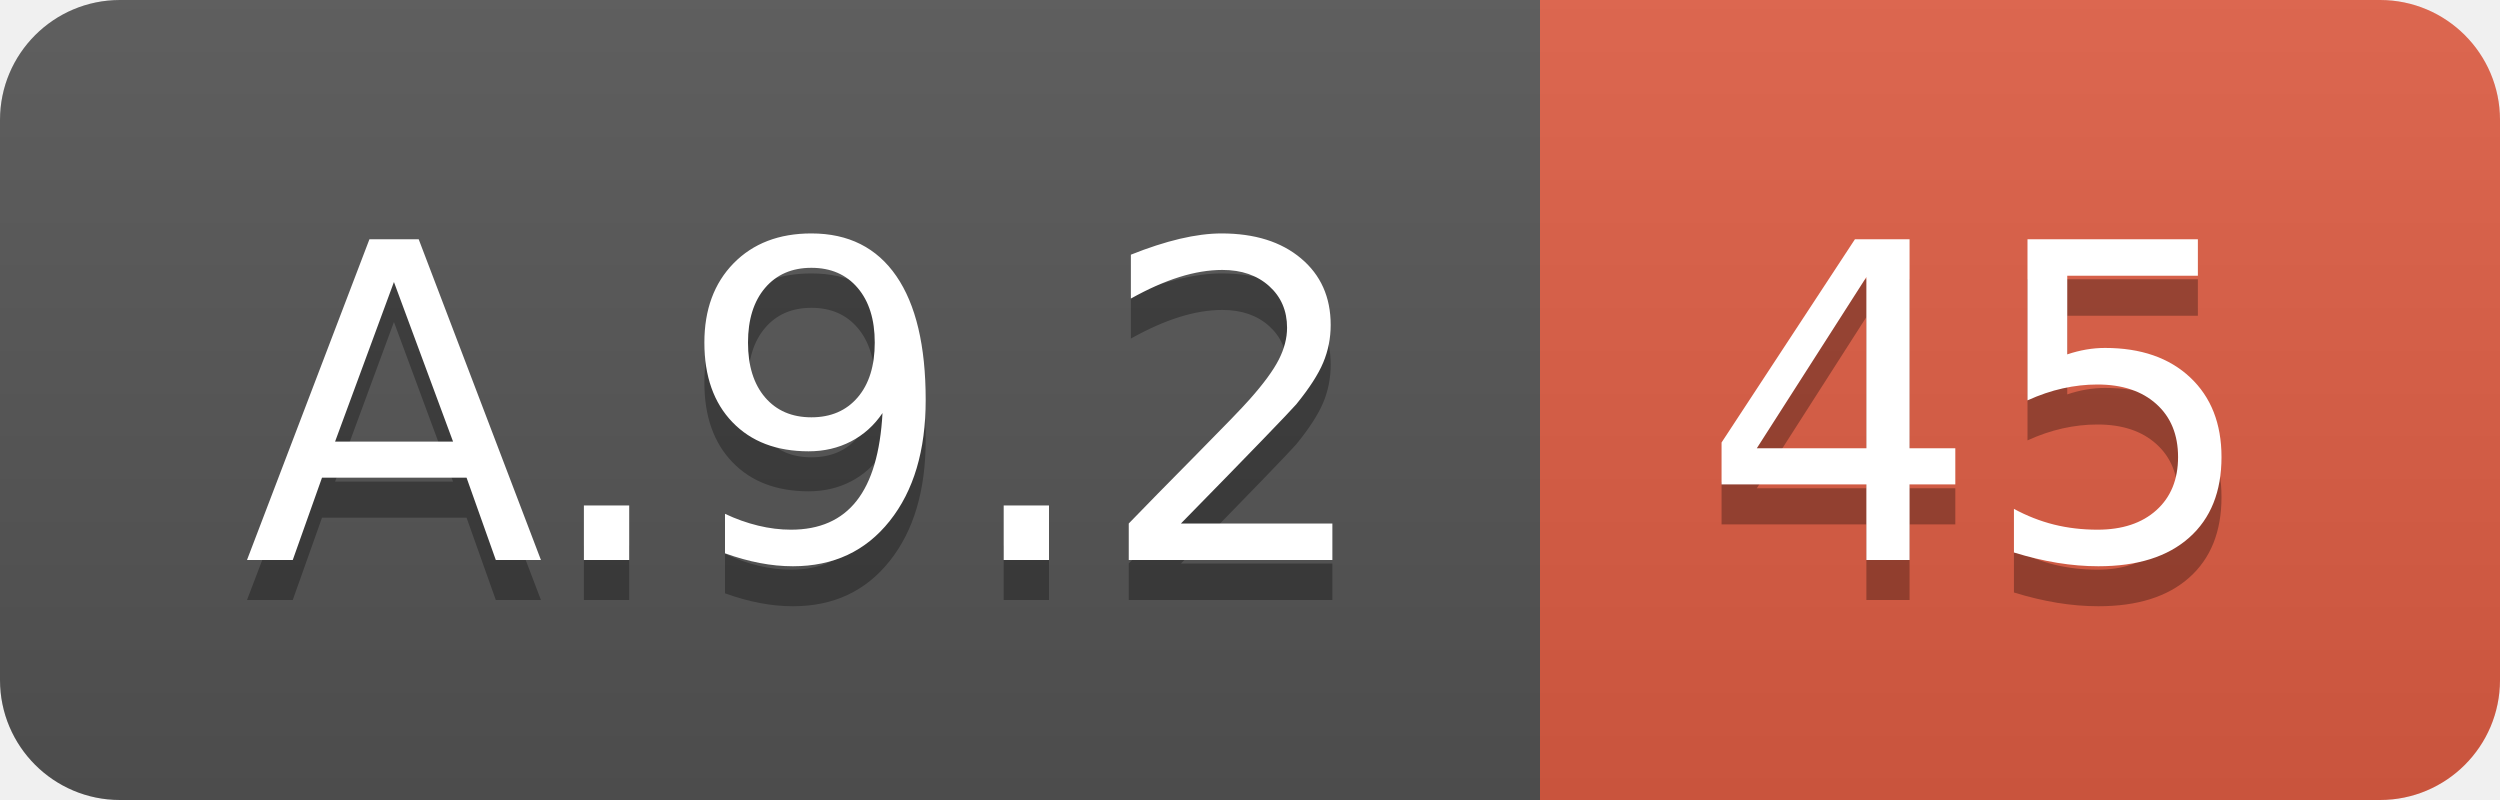
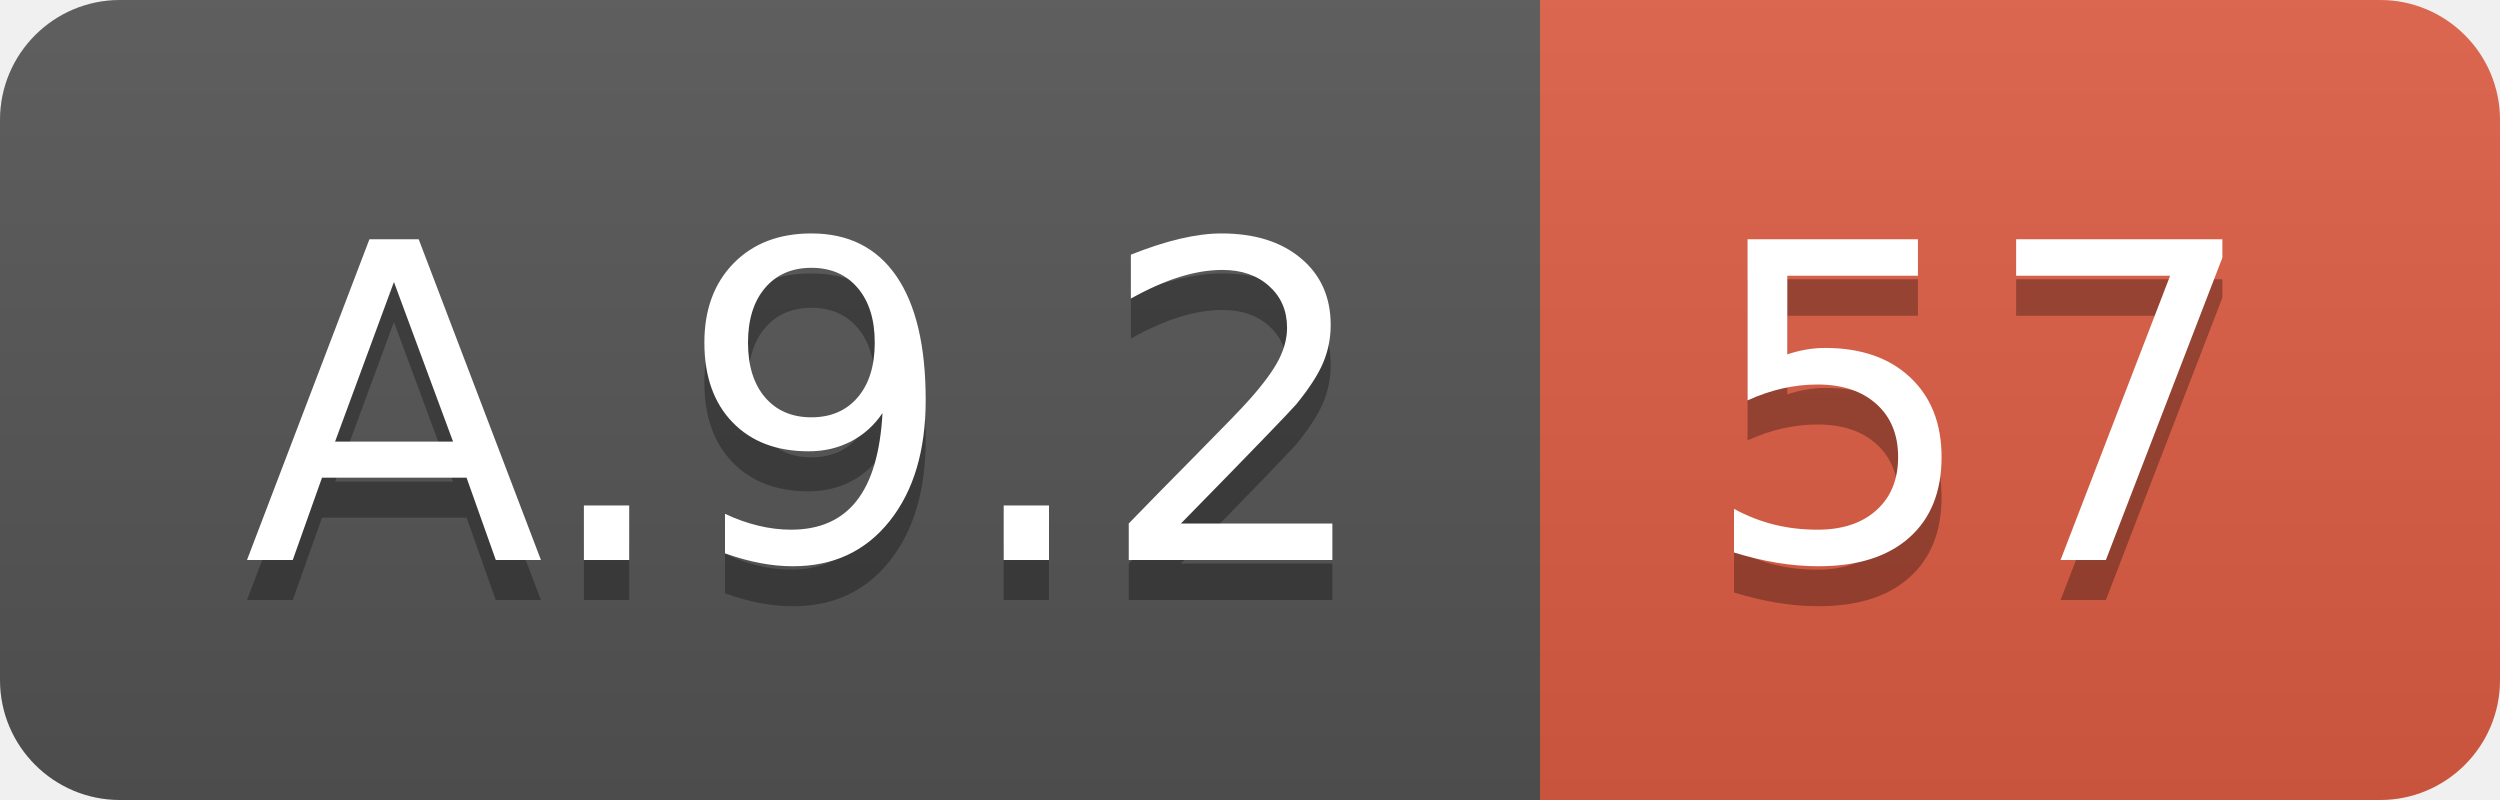
<svg xmlns="http://www.w3.org/2000/svg" width="62.5" height="20">
  <linearGradient id="smooth" x2="0" y2="100%">
    <stop offset="0" stop-color="#bbb" stop-opacity=".1" />
    <stop offset="1" stop-opacity=".1" />
  </linearGradient>
  <clipPath id="round">
    <rect width="62.5" height="20" rx="3" fill="#fff" />
  </clipPath>
  <g clip-path="url(#round)">
    <rect width="38.5" height="20" fill="#555" />
    <rect x="38.5" width="24.0" height="20" fill="#e05d44" />
    <rect width="62.5" height="20" fill="url(#smooth)" />
  </g>
  <g fill="#fff" text-anchor="middle" font-family="DejaVu Sans,Verdana,Geneva,sans-serif" font-size="110">
    <text x="202.5" y="150" fill="#010101" fill-opacity=".3" transform="scale(0.1)" textLength="285.0" lengthAdjust="spacing">A.9.2</text>
    <text x="202.5" y="140" transform="scale(0.1)" textLength="285.0" lengthAdjust="spacing">A.9.2</text>
-     <text x="495.0" y="150" fill="#010101" fill-opacity=".3" transform="scale(0.1)" textLength="140.0" lengthAdjust="spacing">45</text>
-     <text x="495.0" y="140" transform="scale(0.1)" textLength="140.0" lengthAdjust="spacing">45</text>
+     <text x="495.0" y="150" fill="#010101" fill-opacity=".3" transform="scale(0.1)" textLength="140.0" lengthAdjust="spacing">57</text>
+     <text x="495.0" y="140" transform="scale(0.1)" textLength="140.0" lengthAdjust="spacing">57</text>
  </g>
</svg>
